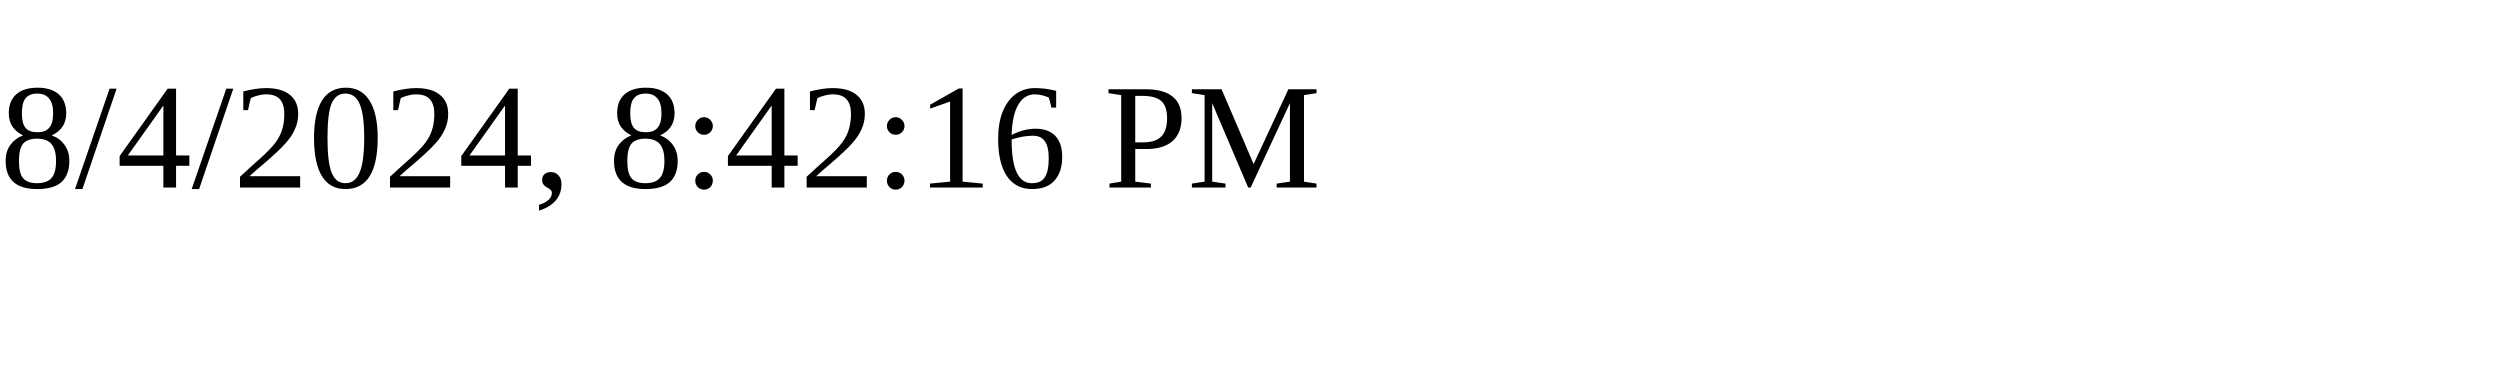
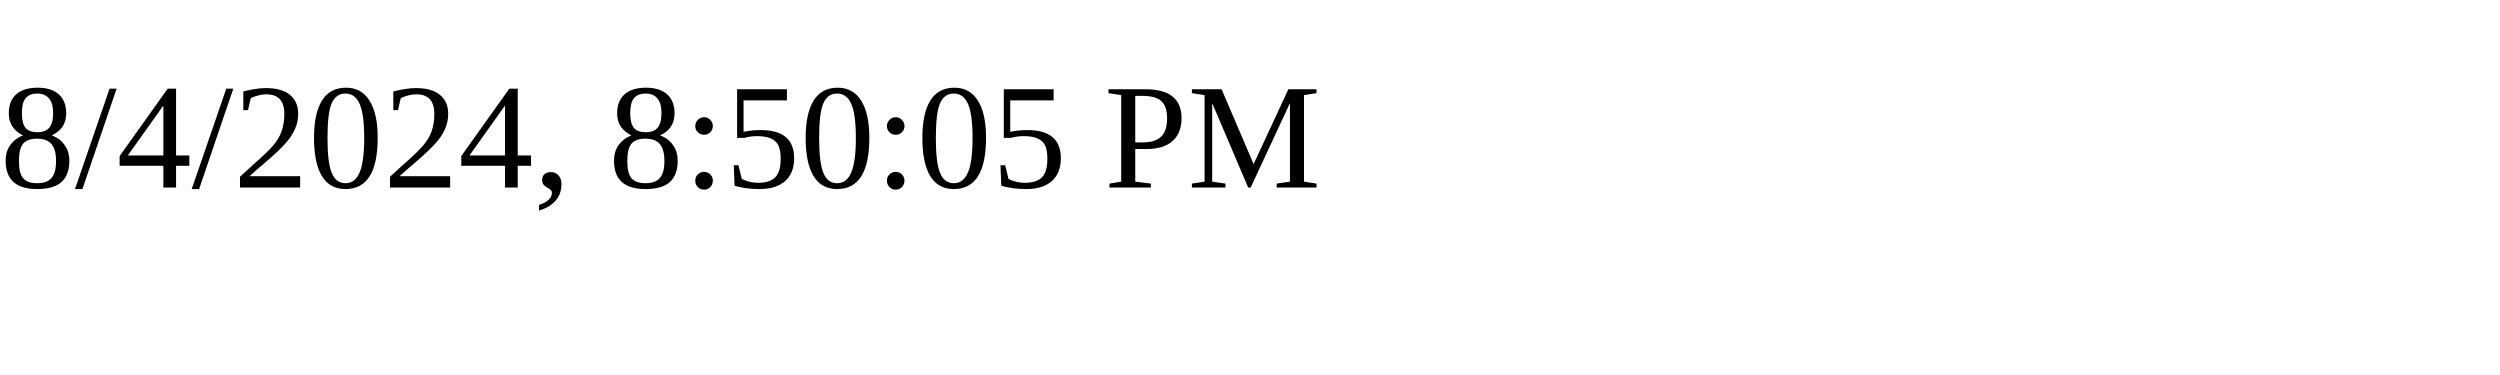
<svg xmlns="http://www.w3.org/2000/svg" height="30" width="200">
-   <text x="0" y="15">8/4/2024, 8:42:16 PM</text>
+   <text x="0" y="15">8/4/2024, 8:50:05 PM</text>
</svg>
